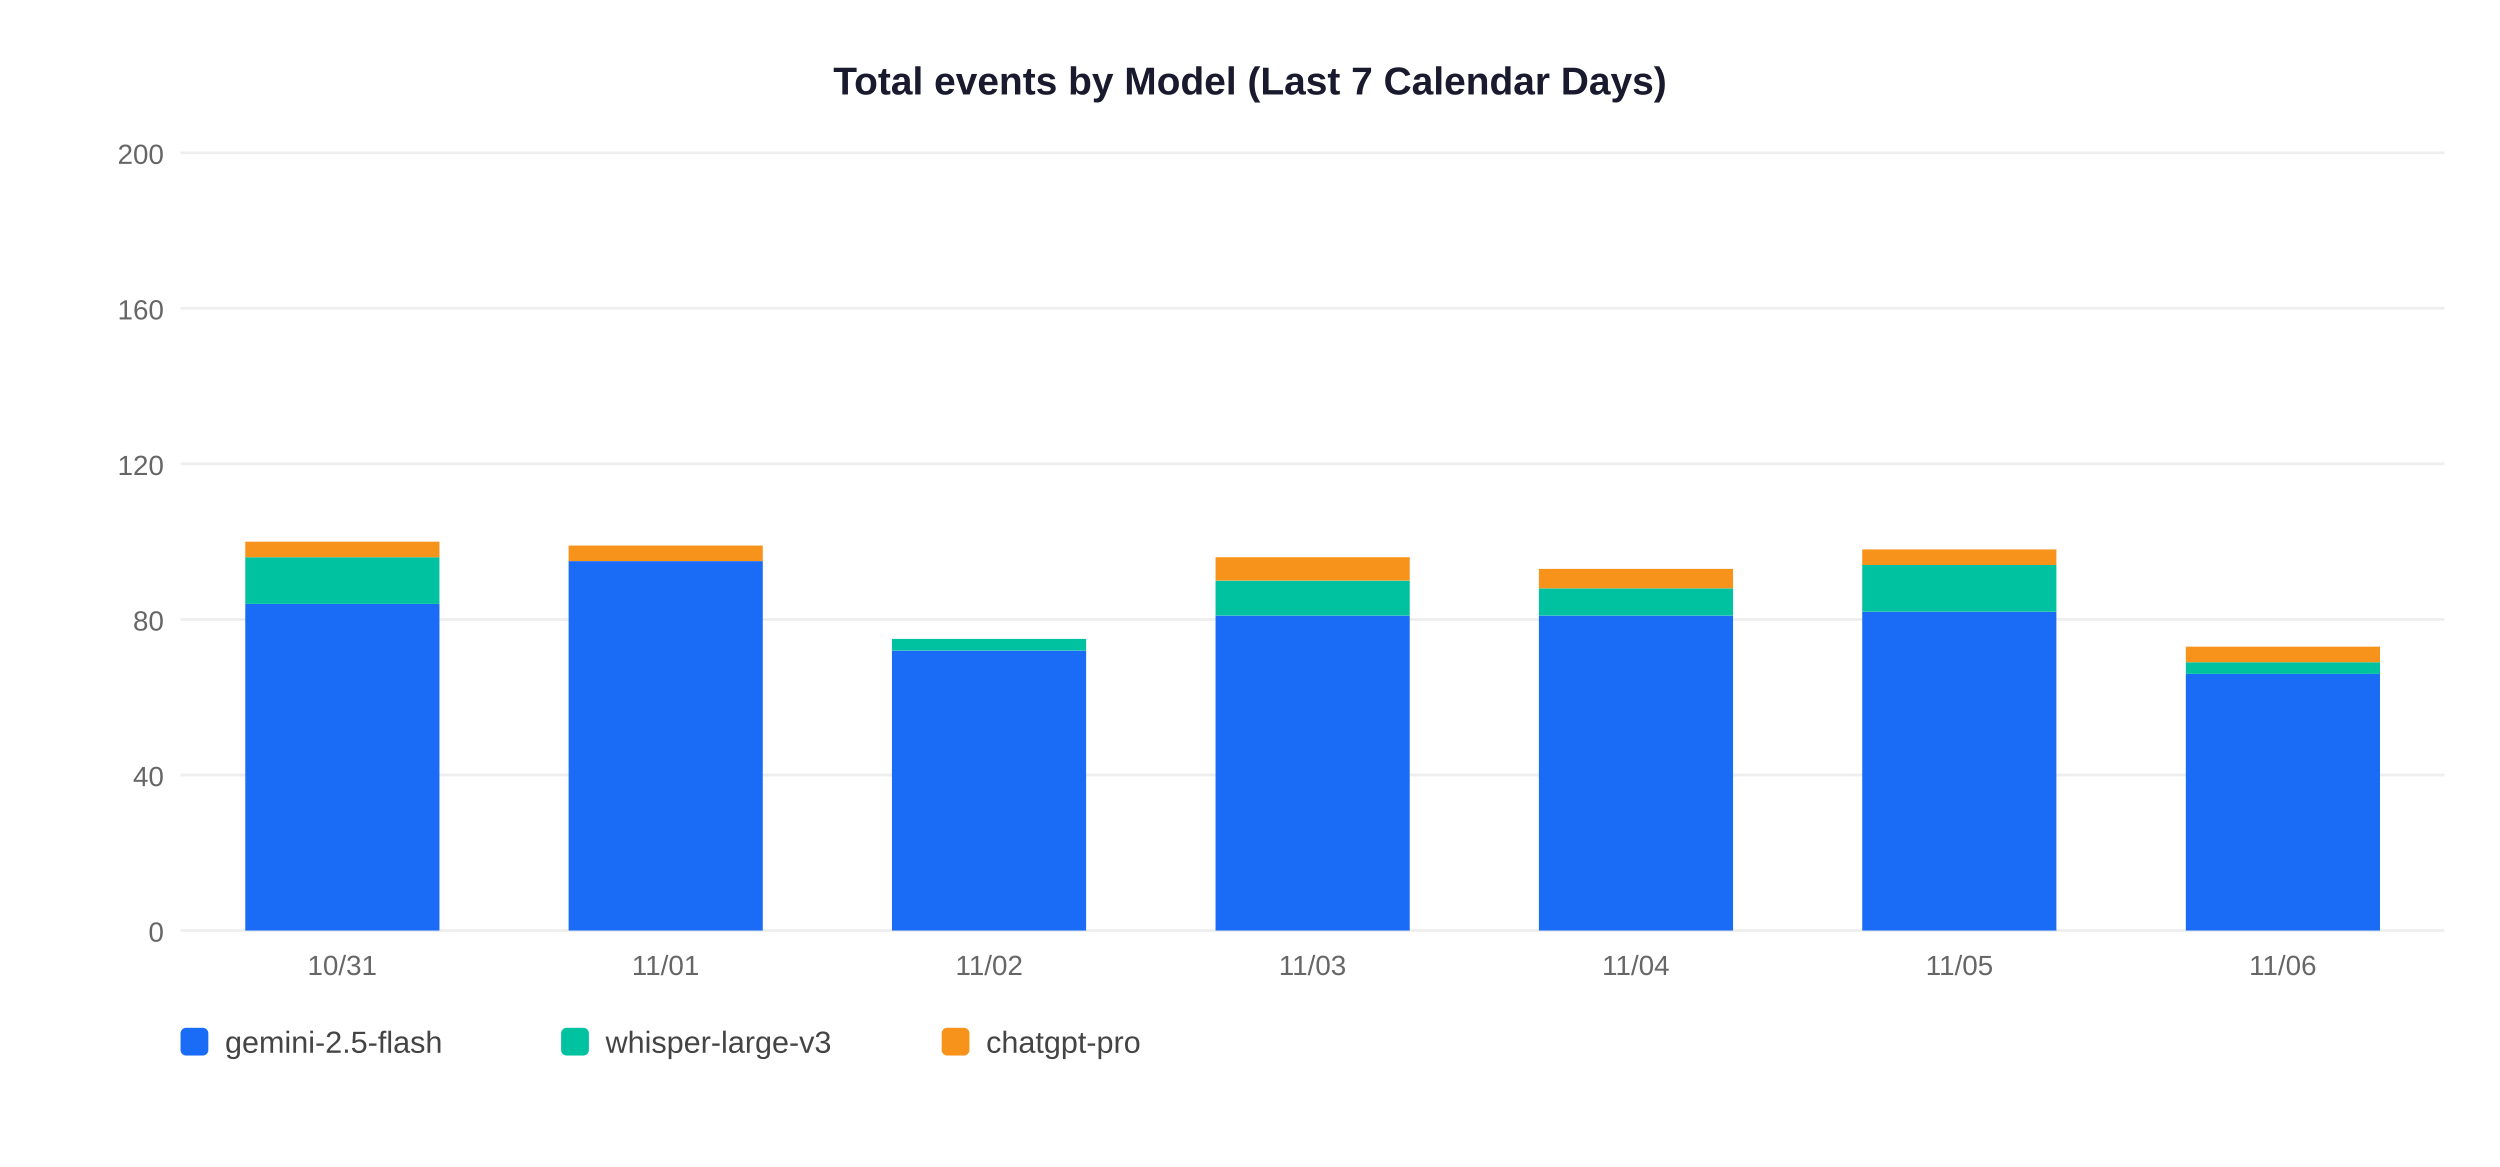
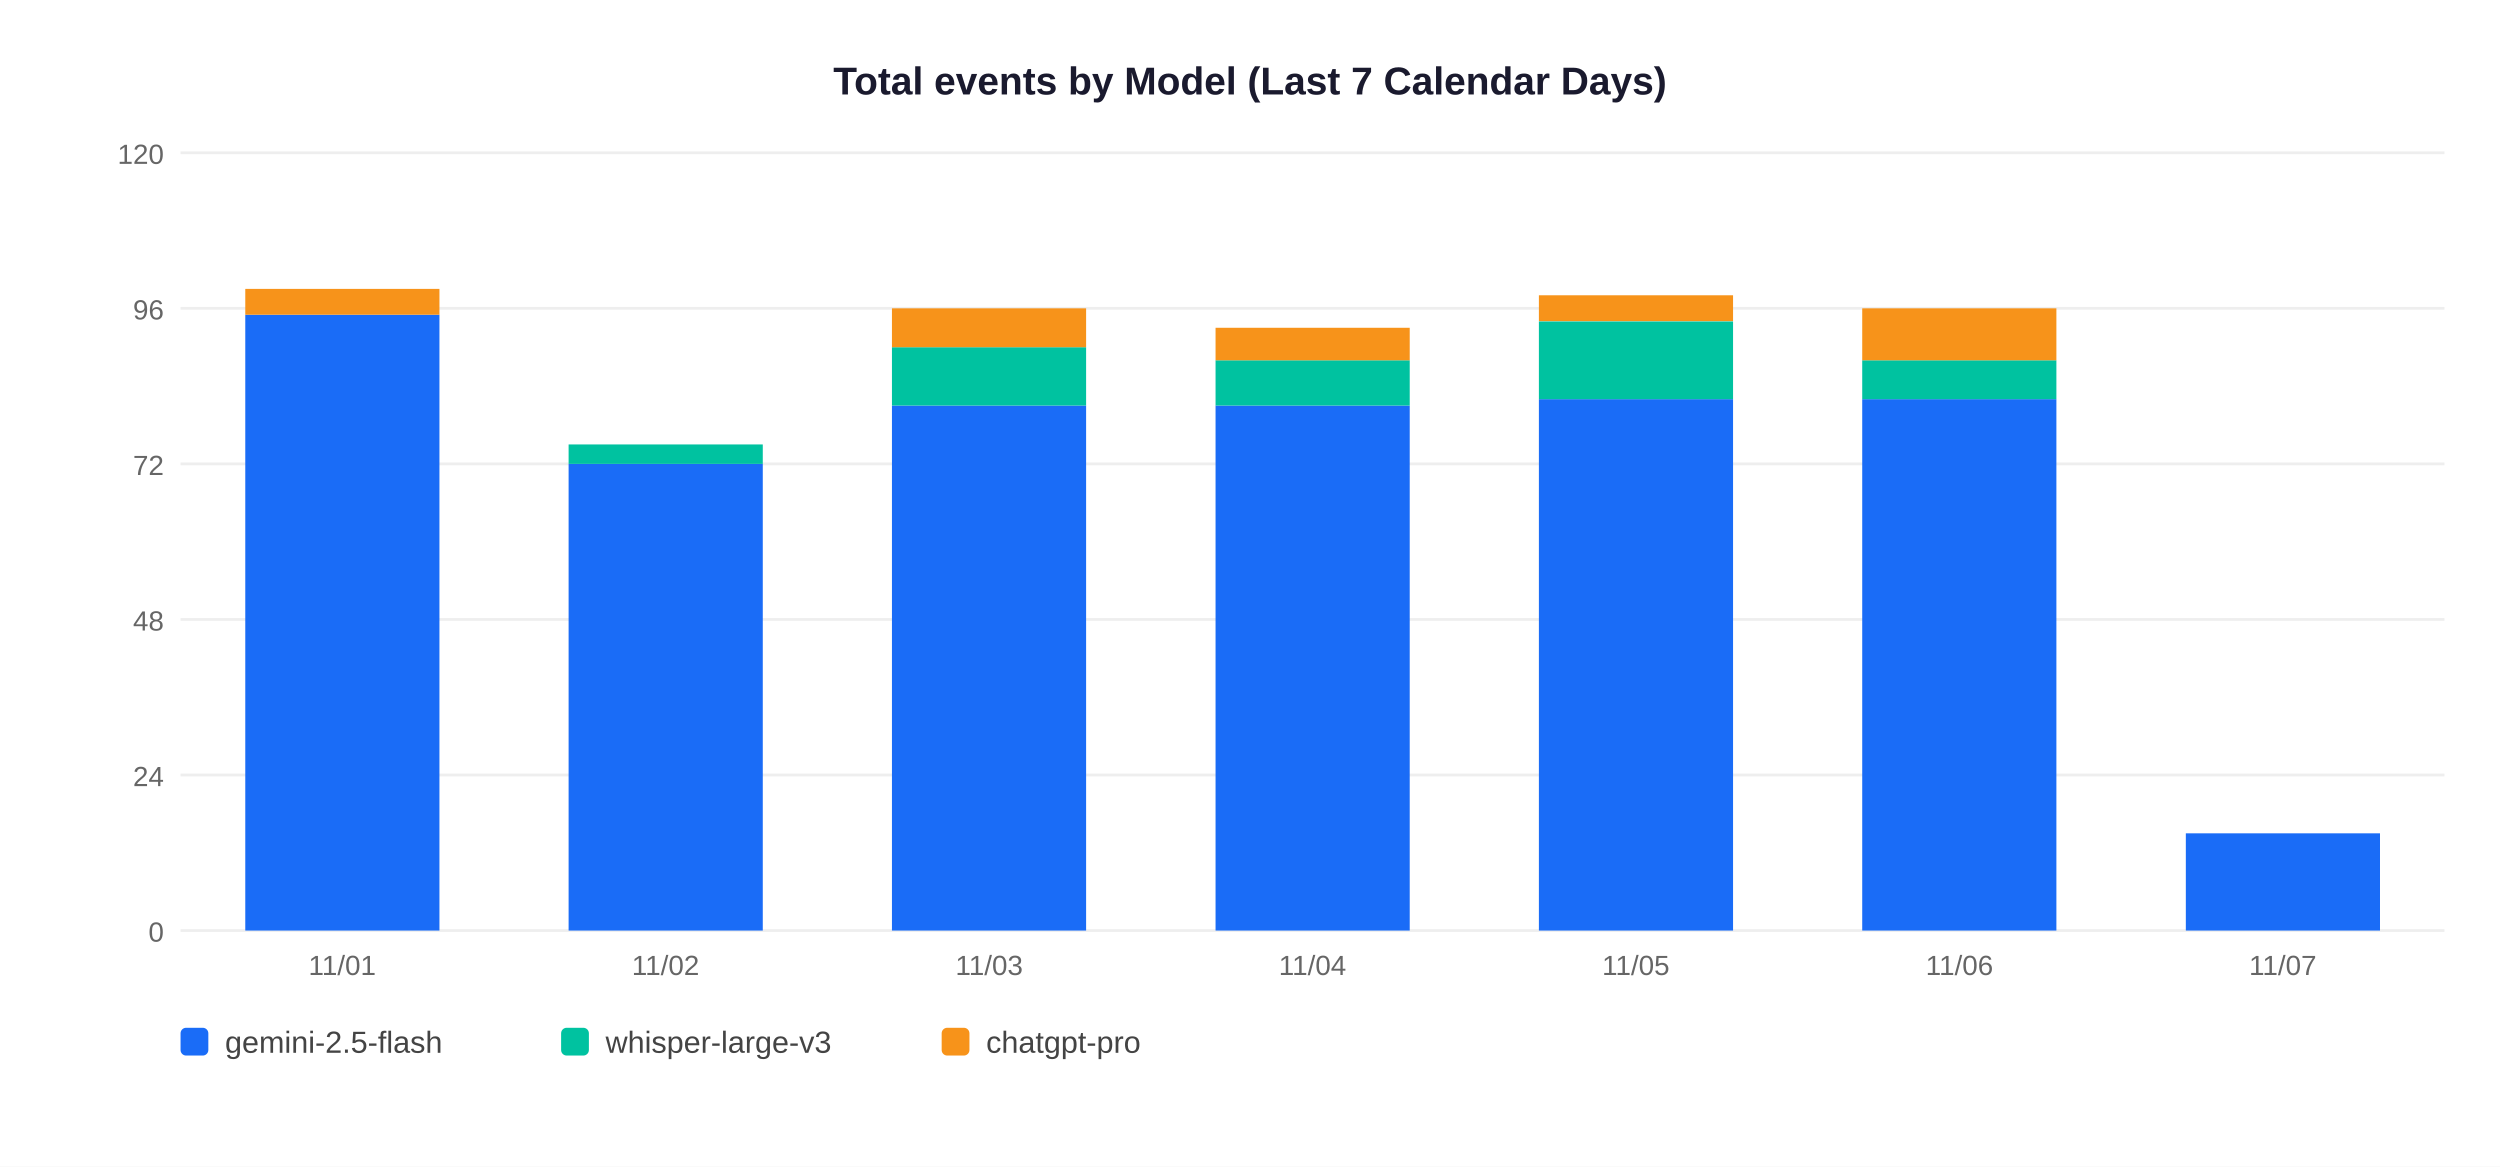
<svg xmlns="http://www.w3.org/2000/svg" width="900" height="420">
  <rect width="900" height="420" fill="white" />
  <text x="450" y="34" text-anchor="middle" font-size="14" font-weight="bold" font-family="Arial,sans-serif" fill="#1a1a2e">Total events by Model (Last 7 Calendar Days)</text>
  <line x1="65" y1="335" x2="880" y2="335" stroke="#EEEEEE" stroke-width="1" />
  <text x="59" y="339" text-anchor="end" font-size="10" font-family="Arial,sans-serif" fill="#666">0</text>
  <line x1="65" y1="279" x2="880" y2="279" stroke="#EEEEEE" stroke-width="1" />
-   <text x="59" y="283" text-anchor="end" font-size="10" font-family="Arial,sans-serif" fill="#666">40</text>
+   <text x="59" y="283" text-anchor="end" font-size="10" font-family="Arial,sans-serif" fill="#666">24</text>
  <line x1="65" y1="223" x2="880" y2="223" stroke="#EEEEEE" stroke-width="1" />
-   <text x="59" y="227" text-anchor="end" font-size="10" font-family="Arial,sans-serif" fill="#666">80</text>
+   <text x="59" y="227" text-anchor="end" font-size="10" font-family="Arial,sans-serif" fill="#666">48</text>
  <line x1="65" y1="167" x2="880" y2="167" stroke="#EEEEEE" stroke-width="1" />
-   <text x="59" y="171" text-anchor="end" font-size="10" font-family="Arial,sans-serif" fill="#666">120</text>
+   <text x="59" y="171" text-anchor="end" font-size="10" font-family="Arial,sans-serif" fill="#666">72</text>
  <line x1="65" y1="111" x2="880" y2="111" stroke="#EEEEEE" stroke-width="1" />
-   <text x="59" y="115" text-anchor="end" font-size="10" font-family="Arial,sans-serif" fill="#666">160</text>
+   <text x="59" y="115" text-anchor="end" font-size="10" font-family="Arial,sans-serif" fill="#666">96</text>
  <line x1="65" y1="55" x2="880" y2="55" stroke="#EEEEEE" stroke-width="1" />
-   <text x="59" y="59" text-anchor="end" font-size="10" font-family="Arial,sans-serif" fill="#666">200</text>
-   <rect x="88.3" y="217.4" width="69.9" height="117.6" fill="#1A6CF7" />
-   <rect x="88.3" y="200.6" width="69.9" height="16.8" fill="#00C2A0" />
-   <rect x="88.3" y="195.0" width="69.9" height="5.6" fill="#F7931A" />
-   <text x="123.2" y="351" text-anchor="middle" font-size="10" font-family="Arial,sans-serif" fill="#666">10/31</text>
-   <rect x="204.7" y="202.0" width="69.9" height="133.0" fill="#1A6CF7" />
-   <rect x="204.7" y="196.4" width="69.9" height="5.6" fill="#F7931A" />
-   <text x="239.6" y="351" text-anchor="middle" font-size="10" font-family="Arial,sans-serif" fill="#666">11/01</text>
-   <rect x="321.1" y="234.2" width="69.9" height="100.8" fill="#1A6CF7" />
-   <rect x="321.1" y="230.0" width="69.9" height="4.2" fill="#00C2A0" />
-   <text x="356.1" y="351" text-anchor="middle" font-size="10" font-family="Arial,sans-serif" fill="#666">11/02</text>
-   <rect x="437.6" y="221.6" width="69.9" height="113.4" fill="#1A6CF7" />
-   <rect x="437.6" y="209.0" width="69.9" height="12.6" fill="#00C2A0" />
-   <rect x="437.6" y="200.6" width="69.9" height="8.4" fill="#F7931A" />
-   <text x="472.5" y="351" text-anchor="middle" font-size="10" font-family="Arial,sans-serif" fill="#666">11/03</text>
-   <rect x="554.0" y="221.6" width="69.9" height="113.4" fill="#1A6CF7" />
-   <rect x="554.0" y="211.8" width="69.9" height="9.8" fill="#00C2A0" />
-   <rect x="554.0" y="204.8" width="69.9" height="7.0" fill="#F7931A" />
-   <text x="588.9" y="351" text-anchor="middle" font-size="10" font-family="Arial,sans-serif" fill="#666">11/04</text>
-   <rect x="670.4" y="220.2" width="69.9" height="114.8" fill="#1A6CF7" />
-   <rect x="670.4" y="203.4" width="69.9" height="16.8" fill="#00C2A0" />
-   <rect x="670.4" y="197.8" width="69.9" height="5.6" fill="#F7931A" />
-   <text x="705.4" y="351" text-anchor="middle" font-size="10" font-family="Arial,sans-serif" fill="#666">11/05</text>
-   <rect x="786.9" y="242.6" width="69.9" height="92.4" fill="#1A6CF7" />
-   <rect x="786.9" y="238.4" width="69.9" height="4.2" fill="#00C2A0" />
-   <rect x="786.9" y="232.8" width="69.9" height="5.6" fill="#F7931A" />
-   <text x="821.8" y="351" text-anchor="middle" font-size="10" font-family="Arial,sans-serif" fill="#666">11/06</text>
+   <text x="59" y="59" text-anchor="end" font-size="10" font-family="Arial,sans-serif" fill="#666">120</text>
+   <rect x="88.3" y="113.3" width="69.9" height="221.7" fill="#1A6CF7" />
+   <rect x="88.3" y="104.0" width="69.9" height="9.3" fill="#F7931A" />
+   <text x="123.2" y="351" text-anchor="middle" font-size="10" font-family="Arial,sans-serif" fill="#666">11/01</text>
+   <rect x="204.7" y="167.0" width="69.9" height="168.0" fill="#1A6CF7" />
+   <rect x="204.7" y="160.0" width="69.9" height="7.0" fill="#00C2A0" />
+   <text x="239.6" y="351" text-anchor="middle" font-size="10" font-family="Arial,sans-serif" fill="#666">11/02</text>
+   <rect x="321.1" y="146.0" width="69.9" height="189.0" fill="#1A6CF7" />
+   <rect x="321.1" y="125.0" width="69.9" height="21.0" fill="#00C2A0" />
+   <rect x="321.1" y="111.0" width="69.9" height="14.0" fill="#F7931A" />
+   <text x="356.1" y="351" text-anchor="middle" font-size="10" font-family="Arial,sans-serif" fill="#666">11/03</text>
+   <rect x="437.6" y="146.0" width="69.9" height="189.0" fill="#1A6CF7" />
+   <rect x="437.6" y="129.7" width="69.9" height="16.3" fill="#00C2A0" />
+   <rect x="437.6" y="118.0" width="69.9" height="11.7" fill="#F7931A" />
+   <text x="472.5" y="351" text-anchor="middle" font-size="10" font-family="Arial,sans-serif" fill="#666">11/04</text>
+   <rect x="554.0" y="143.7" width="69.9" height="191.3" fill="#1A6CF7" />
+   <rect x="554.0" y="115.7" width="69.9" height="28.0" fill="#00C2A0" />
+   <rect x="554.0" y="106.3" width="69.9" height="9.3" fill="#F7931A" />
+   <text x="588.9" y="351" text-anchor="middle" font-size="10" font-family="Arial,sans-serif" fill="#666">11/05</text>
+   <rect x="670.4" y="143.7" width="69.9" height="191.3" fill="#1A6CF7" />
+   <rect x="670.4" y="129.7" width="69.9" height="14.0" fill="#00C2A0" />
+   <rect x="670.4" y="111.0" width="69.9" height="18.7" fill="#F7931A" />
+   <text x="705.4" y="351" text-anchor="middle" font-size="10" font-family="Arial,sans-serif" fill="#666">11/06</text>
+   <rect x="786.9" y="300.0" width="69.9" height="35.0" fill="#1A6CF7" />
+   <text x="821.8" y="351" text-anchor="middle" font-size="10" font-family="Arial,sans-serif" fill="#666">11/07</text>
  <rect x="65" y="370" width="10" height="10" rx="2" fill="#1A6CF7" />
  <text x="81" y="379" font-size="11" font-family="Arial,sans-serif" fill="#444">gemini-2.5-flash</text>
  <rect x="202" y="370" width="10" height="10" rx="2" fill="#00C2A0" />
  <text x="218" y="379" font-size="11" font-family="Arial,sans-serif" fill="#444">whisper-large-v3</text>
  <rect x="339" y="370" width="10" height="10" rx="2" fill="#F7931A" />
  <text x="355" y="379" font-size="11" font-family="Arial,sans-serif" fill="#444">chatgpt-pro</text>
</svg>
